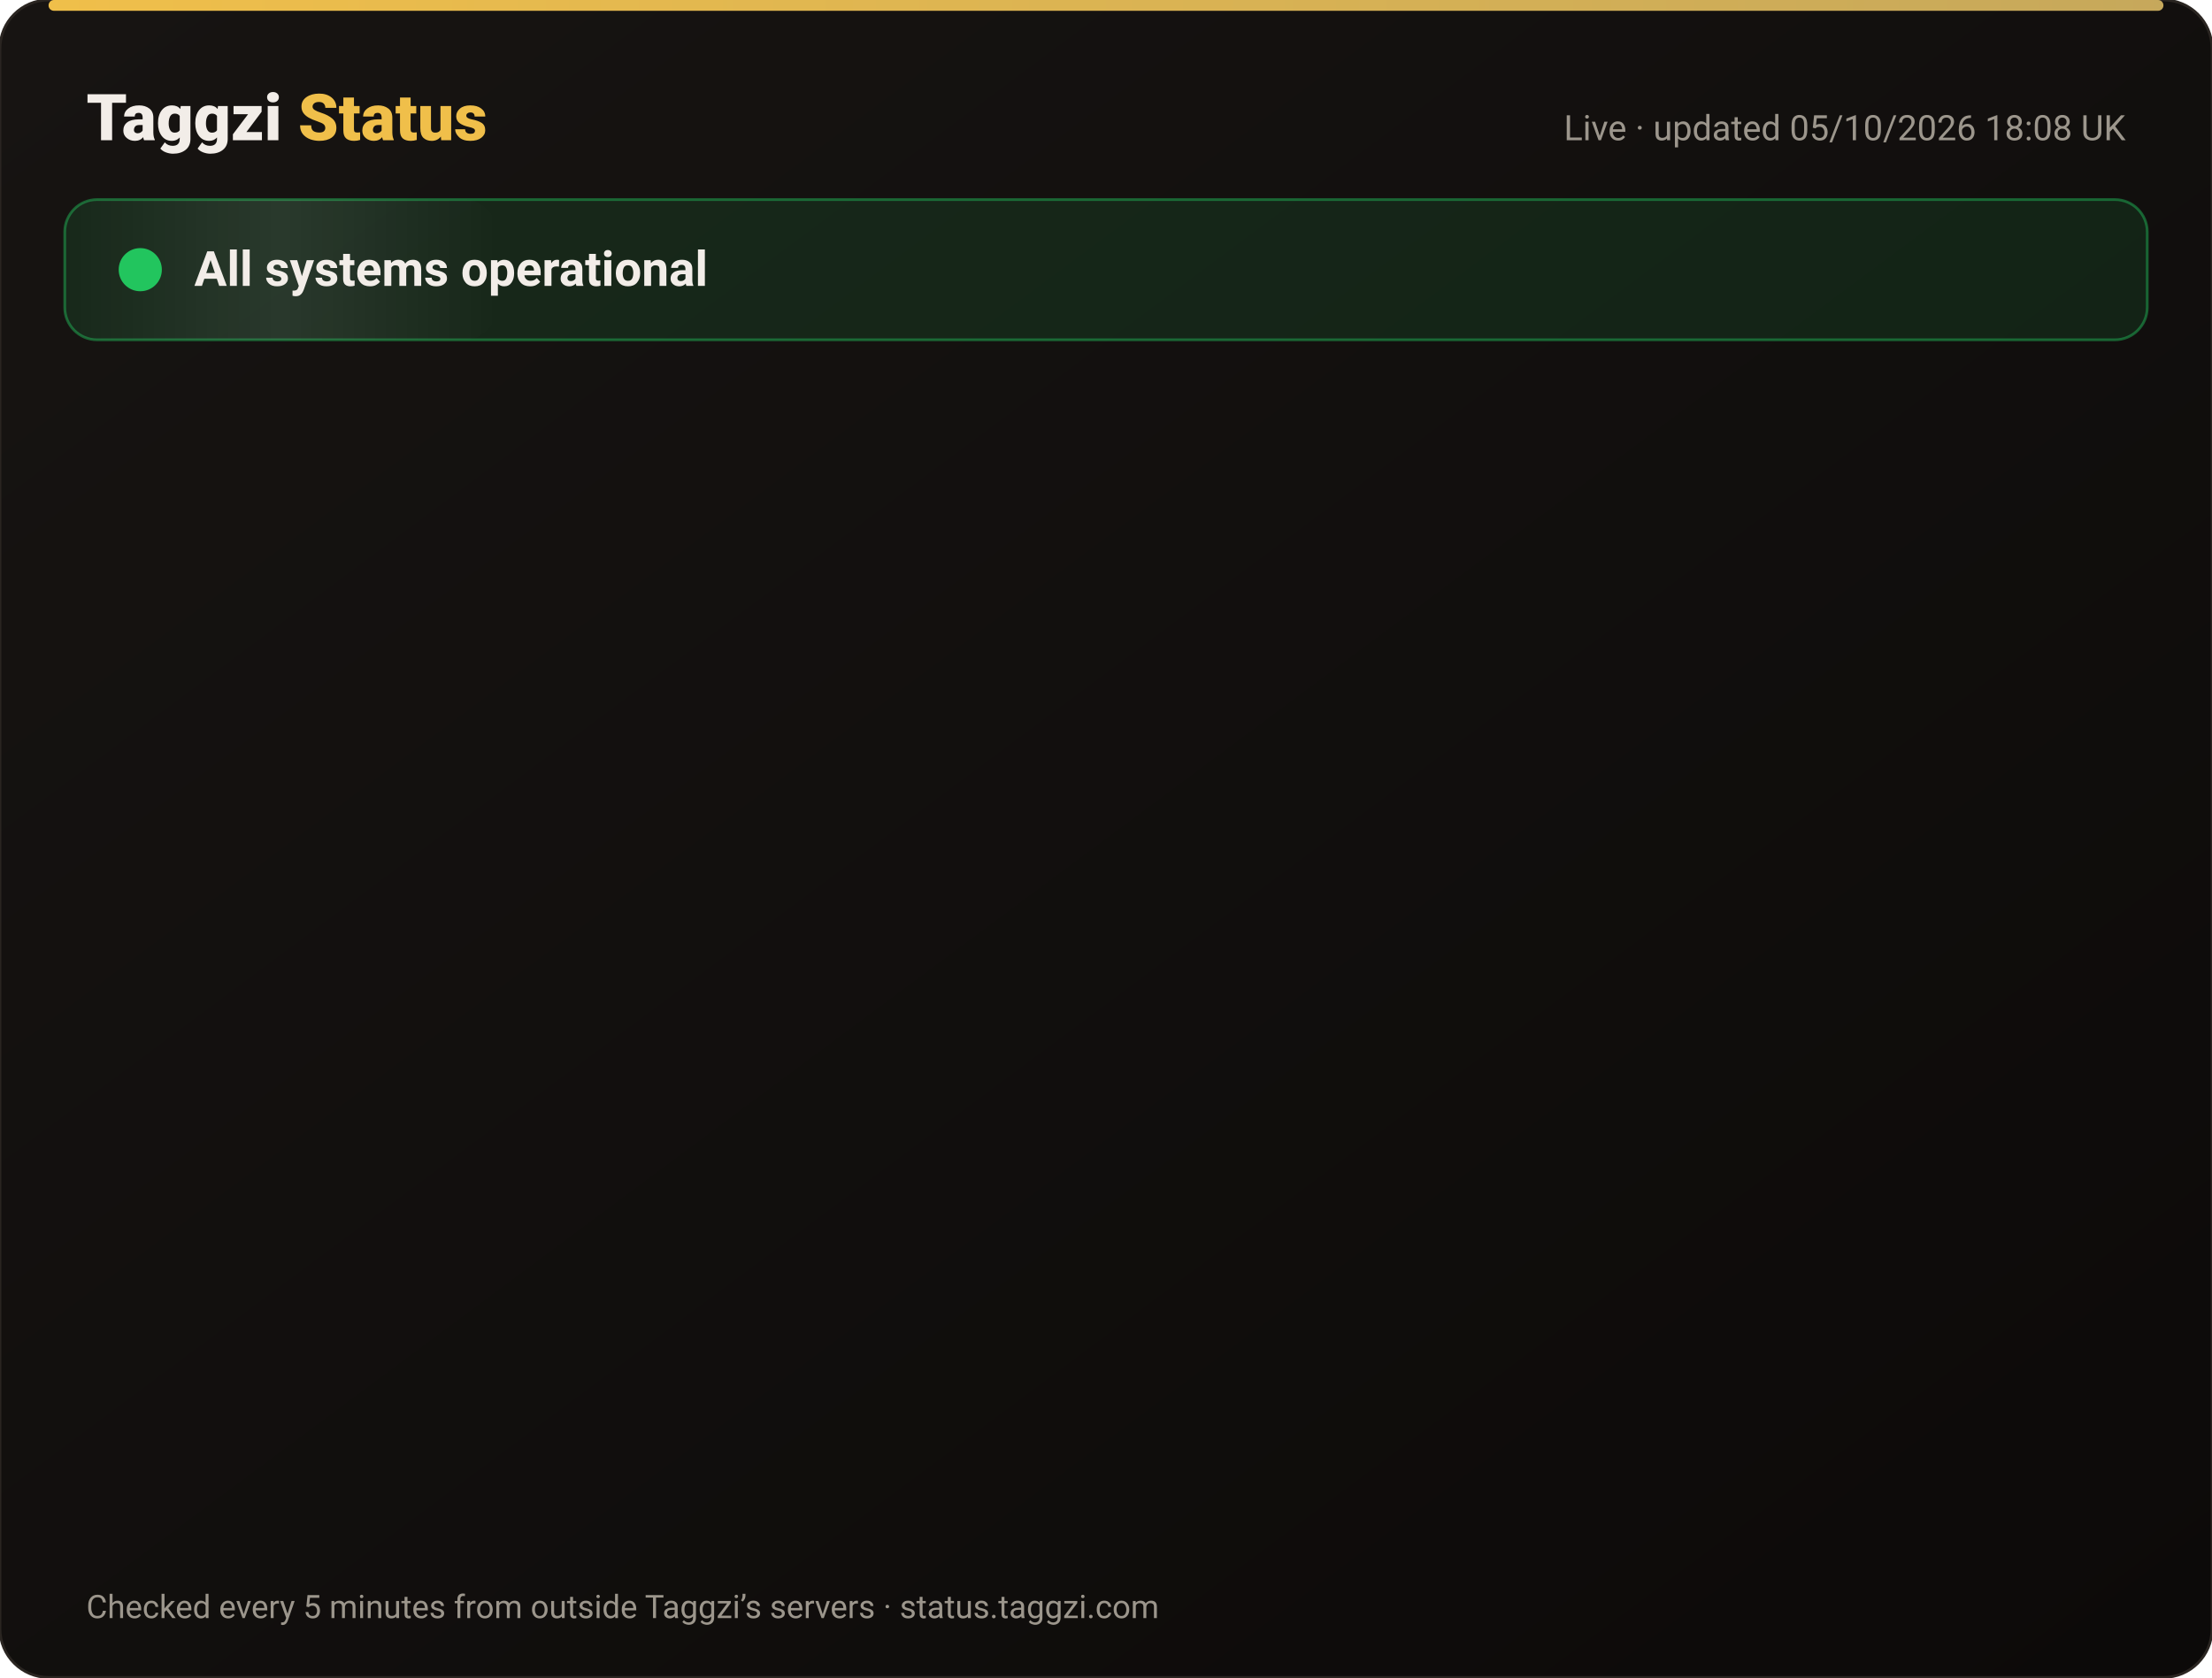
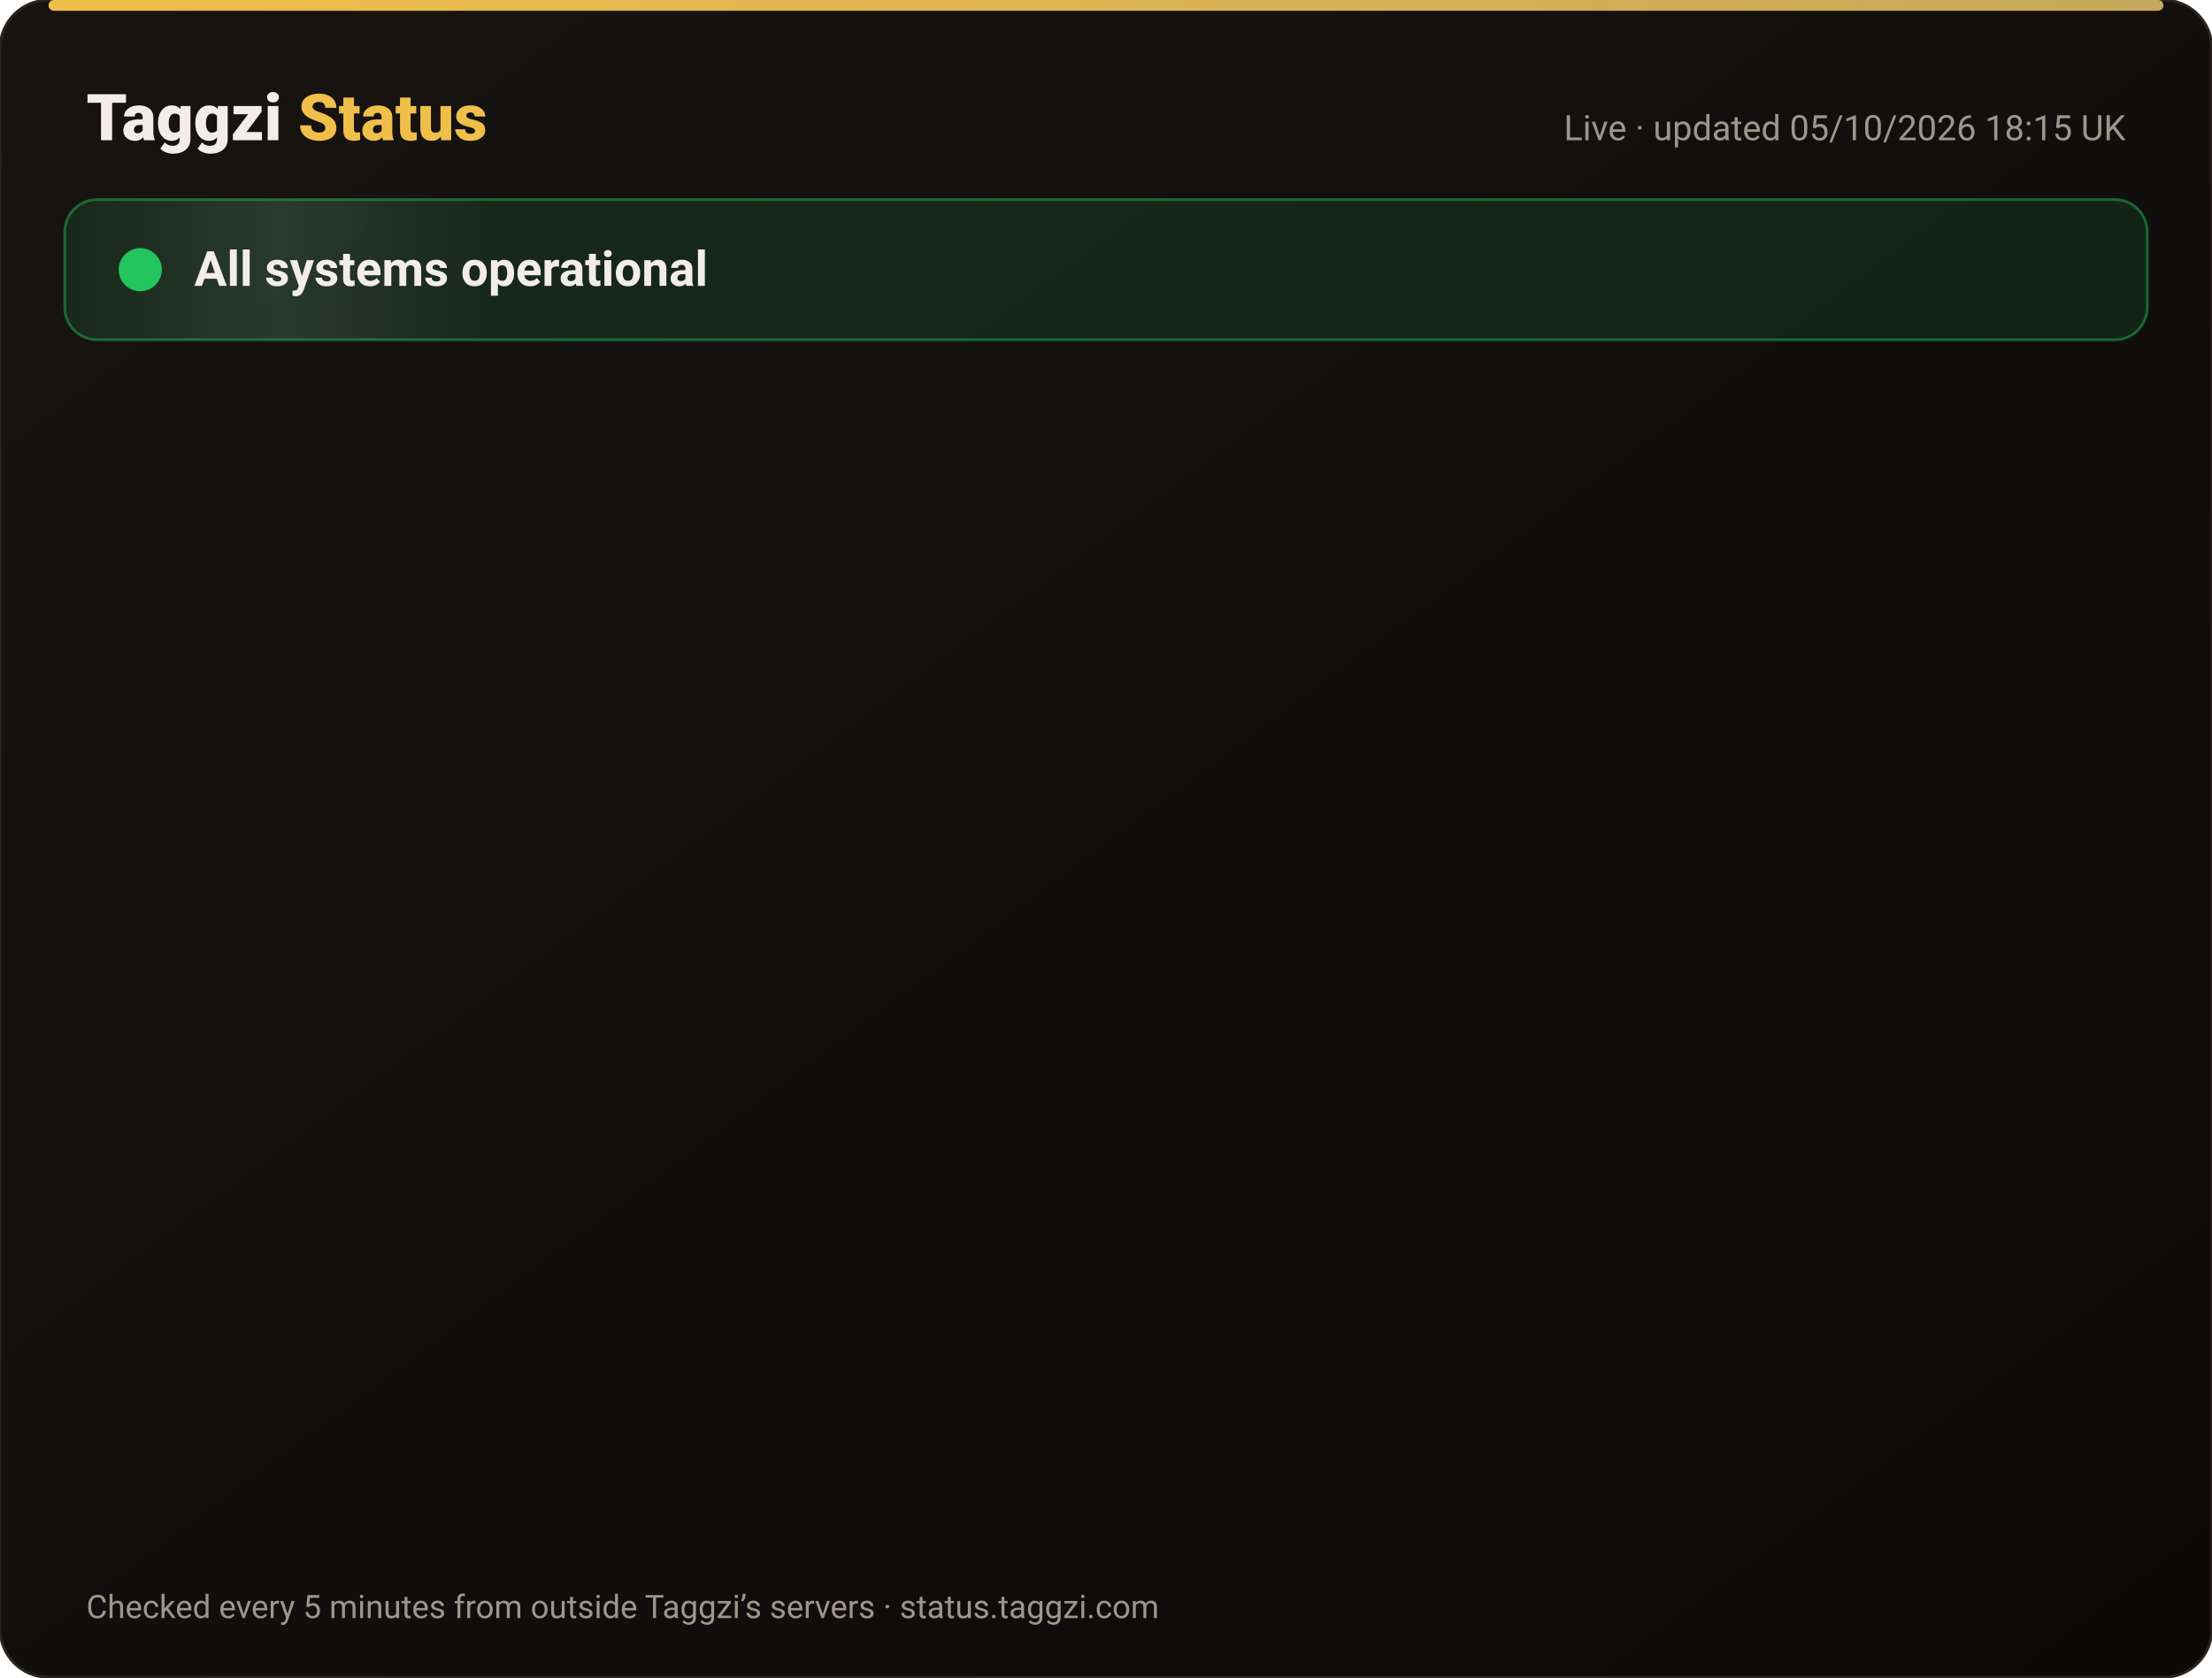
<svg xmlns="http://www.w3.org/2000/svg" width="820" height="622" viewBox="0 0 820 622" font-family="-apple-system,Segoe UI,Roboto,Helvetica,Arial,sans-serif">
  <defs>
    <linearGradient id="bg" x1="0" y1="0" x2="1" y2="1">
      <stop offset="0" stop-color="#171412" />
      <stop offset="1" stop-color="#0C0A09" />
    </linearGradient>
    <linearGradient id="gold" x1="0" x2="1">
      <stop offset="0" stop-color="#F0BF4A" />
      <stop offset="1" stop-color="#c6a85b" />
    </linearGradient>
    <linearGradient id="shine" x1="0" x2="1">
      <stop offset="0" stop-color="#fff" stop-opacity="0" />
      <stop offset=".5" stop-color="#fff" stop-opacity=".08" />
      <stop offset="1" stop-color="#fff" stop-opacity="0" />
    </linearGradient>
  </defs>
  <rect width="820" height="622" rx="18" fill="url(#bg)" stroke="#2a2521" />
  <rect x="18" y="0" width="784" height="4" rx="2" fill="url(#gold)" />
  <text x="32" y="52" font-size="24" font-weight="800" fill="#F2EDE8">Taggzi <tspan fill="#F0BF4A">Status</tspan>
  </text>
-   <text x="788" y="52" font-size="13" fill="#9C968C" text-anchor="end">Live · updated 05/10/2026 18:08 UK</text>
+   <text x="788" y="52" font-size="13" fill="#9C968C" text-anchor="end">Live · updated 05/10/2026 18:15 UK</text>
  <rect x="24" y="74" width="772" height="52" rx="12" fill="#22c55e" fill-opacity=".12" stroke="#22c55e" stroke-opacity=".45" />
  <rect x="24" y="74" width="160" height="52" rx="12" fill="url(#shine)">
    <animate attributeName="x" from="-160" to="820" dur="4s" repeatCount="indefinite" />
  </rect>
  <circle cx="52" cy="100" r="7" fill="#22c55e" />
  <circle cx="52" cy="100" r="7" fill="none" stroke="#22c55e" stroke-width="2">
    <animate attributeName="r" values="7;15;7" dur="2s" repeatCount="indefinite" />
    <animate attributeName="opacity" values=".9;0;.9" dur="2s" repeatCount="indefinite" />
  </circle>
  <text x="72" y="106" font-size="18" font-weight="700" fill="#F2EDE8">All systems operational</text>
  <g opacity="0">
    <animate attributeName="opacity" from="0" to="1" begin="0.00s" dur=".6s" fill="freeze" />
    <line x1="32" y1="188" x2="788" y2="188" stroke="#2a2521" />
    <circle cx="44" cy="166" r="6" fill="#22c55e">
      <animate attributeName="opacity" values="1;.45;1" dur="2.4s" begin="0.00s" repeatCount="indefinite" />
    </circle>
    <text x="62" y="171" font-size="15" font-weight="650" fill="#F2EDE8">Website</text>
    <text x="630" y="171" font-size="13" fill="#9C968C" text-anchor="end">100.00% uptime</text>
    <rect x="648" y="154" width="140" height="24" rx="12" fill="#22c55e" fill-opacity=".14" stroke="#22c55e" stroke-opacity=".5" />
    <text x="718" y="171" font-size="12" font-weight="700" fill="#22c55e" text-anchor="middle">Operational</text>
  </g>
  <g opacity="0">
    <animate attributeName="opacity" from="0" to="1" begin="0.15s" dur=".6s" fill="freeze" />
    <line x1="32" y1="234" x2="788" y2="234" stroke="#2a2521" />
    <circle cx="44" cy="212" r="6" fill="#22c55e">
      <animate attributeName="opacity" values="1;.45;1" dur="2.4s" begin="0.15s" repeatCount="indefinite" />
    </circle>
    <text x="62" y="217" font-size="15" font-weight="650" fill="#F2EDE8">Tag scans</text>
    <text x="630" y="217" font-size="13" fill="#9C968C" text-anchor="end">100.00% uptime</text>
    <rect x="648" y="200" width="140" height="24" rx="12" fill="#22c55e" fill-opacity=".14" stroke="#22c55e" stroke-opacity=".5" />
    <text x="718" y="217" font-size="12" font-weight="700" fill="#22c55e" text-anchor="middle">Operational</text>
  </g>
  <g opacity="0">
    <animate attributeName="opacity" from="0" to="1" begin="0.30s" dur=".6s" fill="freeze" />
    <line x1="32" y1="280" x2="788" y2="280" stroke="#2a2521" />
    <circle cx="44" cy="258" r="6" fill="#22c55e">
      <animate attributeName="opacity" values="1;.45;1" dur="2.4s" begin="0.30s" repeatCount="indefinite" />
    </circle>
    <text x="62" y="263" font-size="15" font-weight="650" fill="#F2EDE8">Manual tag lookup</text>
    <text x="630" y="263" font-size="13" fill="#9C968C" text-anchor="end">100.00% uptime</text>
    <rect x="648" y="246" width="140" height="24" rx="12" fill="#22c55e" fill-opacity=".14" stroke="#22c55e" stroke-opacity=".5" />
    <text x="718" y="263" font-size="12" font-weight="700" fill="#22c55e" text-anchor="middle">Operational</text>
  </g>
  <g opacity="0">
    <animate attributeName="opacity" from="0" to="1" begin="0.45s" dur=".6s" fill="freeze" />
    <line x1="32" y1="326" x2="788" y2="326" stroke="#2a2521" />
    <circle cx="44" cy="304" r="6" fill="#22c55e">
      <animate attributeName="opacity" values="1;.45;1" dur="2.4s" begin="0.45s" repeatCount="indefinite" />
    </circle>
    <text x="62" y="309" font-size="15" font-weight="650" fill="#F2EDE8">App &amp; login</text>
    <text x="630" y="309" font-size="13" fill="#9C968C" text-anchor="end">100.00% uptime</text>
    <rect x="648" y="292" width="140" height="24" rx="12" fill="#22c55e" fill-opacity=".14" stroke="#22c55e" stroke-opacity=".5" />
    <text x="718" y="309" font-size="12" font-weight="700" fill="#22c55e" text-anchor="middle">Operational</text>
  </g>
  <g opacity="0">
    <animate attributeName="opacity" from="0" to="1" begin="0.60s" dur=".6s" fill="freeze" />
    <line x1="32" y1="372" x2="788" y2="372" stroke="#2a2521" />
    <circle cx="44" cy="350" r="6" fill="#22c55e">
      <animate attributeName="opacity" values="1;.45;1" dur="2.4s" begin="0.60s" repeatCount="indefinite" />
    </circle>
    <text x="62" y="355" font-size="15" font-weight="650" fill="#F2EDE8">Community alerts</text>
    <text x="630" y="355" font-size="13" fill="#9C968C" text-anchor="end">100.00% uptime</text>
    <rect x="648" y="338" width="140" height="24" rx="12" fill="#22c55e" fill-opacity=".14" stroke="#22c55e" stroke-opacity=".5" />
    <text x="718" y="355" font-size="12" font-weight="700" fill="#22c55e" text-anchor="middle">Operational</text>
  </g>
  <g opacity="0">
    <animate attributeName="opacity" from="0" to="1" begin="0.75s" dur=".6s" fill="freeze" />
    <line x1="32" y1="418" x2="788" y2="418" stroke="#2a2521" />
    <circle cx="44" cy="396" r="6" fill="#22c55e">
      <animate attributeName="opacity" values="1;.45;1" dur="2.4s" begin="0.75s" repeatCount="indefinite" />
    </circle>
    <text x="62" y="401" font-size="15" font-weight="650" fill="#F2EDE8">Private calling</text>
    <text x="630" y="401" font-size="13" fill="#9C968C" text-anchor="end">100.00% uptime</text>
    <rect x="648" y="384" width="140" height="24" rx="12" fill="#22c55e" fill-opacity=".14" stroke="#22c55e" stroke-opacity=".5" />
    <text x="718" y="401" font-size="12" font-weight="700" fill="#22c55e" text-anchor="middle">Operational</text>
  </g>
  <g opacity="0">
    <animate attributeName="opacity" from="0" to="1" begin="0.90s" dur=".6s" fill="freeze" />
    <line x1="32" y1="464" x2="788" y2="464" stroke="#2a2521" />
    <circle cx="44" cy="442" r="6" fill="#22c55e">
      <animate attributeName="opacity" values="1;.45;1" dur="2.4s" begin="0.90s" repeatCount="indefinite" />
    </circle>
    <text x="62" y="447" font-size="15" font-weight="650" fill="#F2EDE8">Payments</text>
    <text x="630" y="447" font-size="13" fill="#9C968C" text-anchor="end">100.00% uptime</text>
    <rect x="648" y="430" width="140" height="24" rx="12" fill="#22c55e" fill-opacity=".14" stroke="#22c55e" stroke-opacity=".5" />
    <text x="718" y="447" font-size="12" font-weight="700" fill="#22c55e" text-anchor="middle">Operational</text>
  </g>
  <g opacity="0">
    <animate attributeName="opacity" from="0" to="1" begin="1.05s" dur=".6s" fill="freeze" />
    <line x1="32" y1="510" x2="788" y2="510" stroke="#2a2521" />
    <circle cx="44" cy="488" r="6" fill="#22c55e">
      <animate attributeName="opacity" values="1;.45;1" dur="2.4s" begin="1.05s" repeatCount="indefinite" />
    </circle>
    <text x="62" y="493" font-size="15" font-weight="650" fill="#F2EDE8">Email &amp; support</text>
    <text x="630" y="493" font-size="13" fill="#9C968C" text-anchor="end">100.00% uptime</text>
    <rect x="648" y="476" width="140" height="24" rx="12" fill="#22c55e" fill-opacity=".14" stroke="#22c55e" stroke-opacity=".5" />
    <text x="718" y="493" font-size="12" font-weight="700" fill="#22c55e" text-anchor="middle">Operational</text>
  </g>
  <g opacity="0">
    <animate attributeName="opacity" from="0" to="1" begin="1.20s" dur=".6s" fill="freeze" />
    <line x1="32" y1="556" x2="788" y2="556" stroke="#2a2521" />
    <circle cx="44" cy="534" r="6" fill="#22c55e">
      <animate attributeName="opacity" values="1;.45;1" dur="2.4s" begin="1.20s" repeatCount="indefinite" />
    </circle>
    <text x="62" y="539" font-size="15" font-weight="650" fill="#F2EDE8">Secure connection (SSL)</text>
    <text x="630" y="539" font-size="13" fill="#9C968C" text-anchor="end">100.00% uptime</text>
    <rect x="648" y="522" width="140" height="24" rx="12" fill="#22c55e" fill-opacity=".14" stroke="#22c55e" stroke-opacity=".5" />
    <text x="718" y="539" font-size="12" font-weight="700" fill="#22c55e" text-anchor="middle">Operational</text>
  </g>
  <text x="32" y="600" font-size="12" fill="#9C968C">Checked every 5 minutes from outside Taggzi’s servers · status.taggzi.com</text>
</svg>
